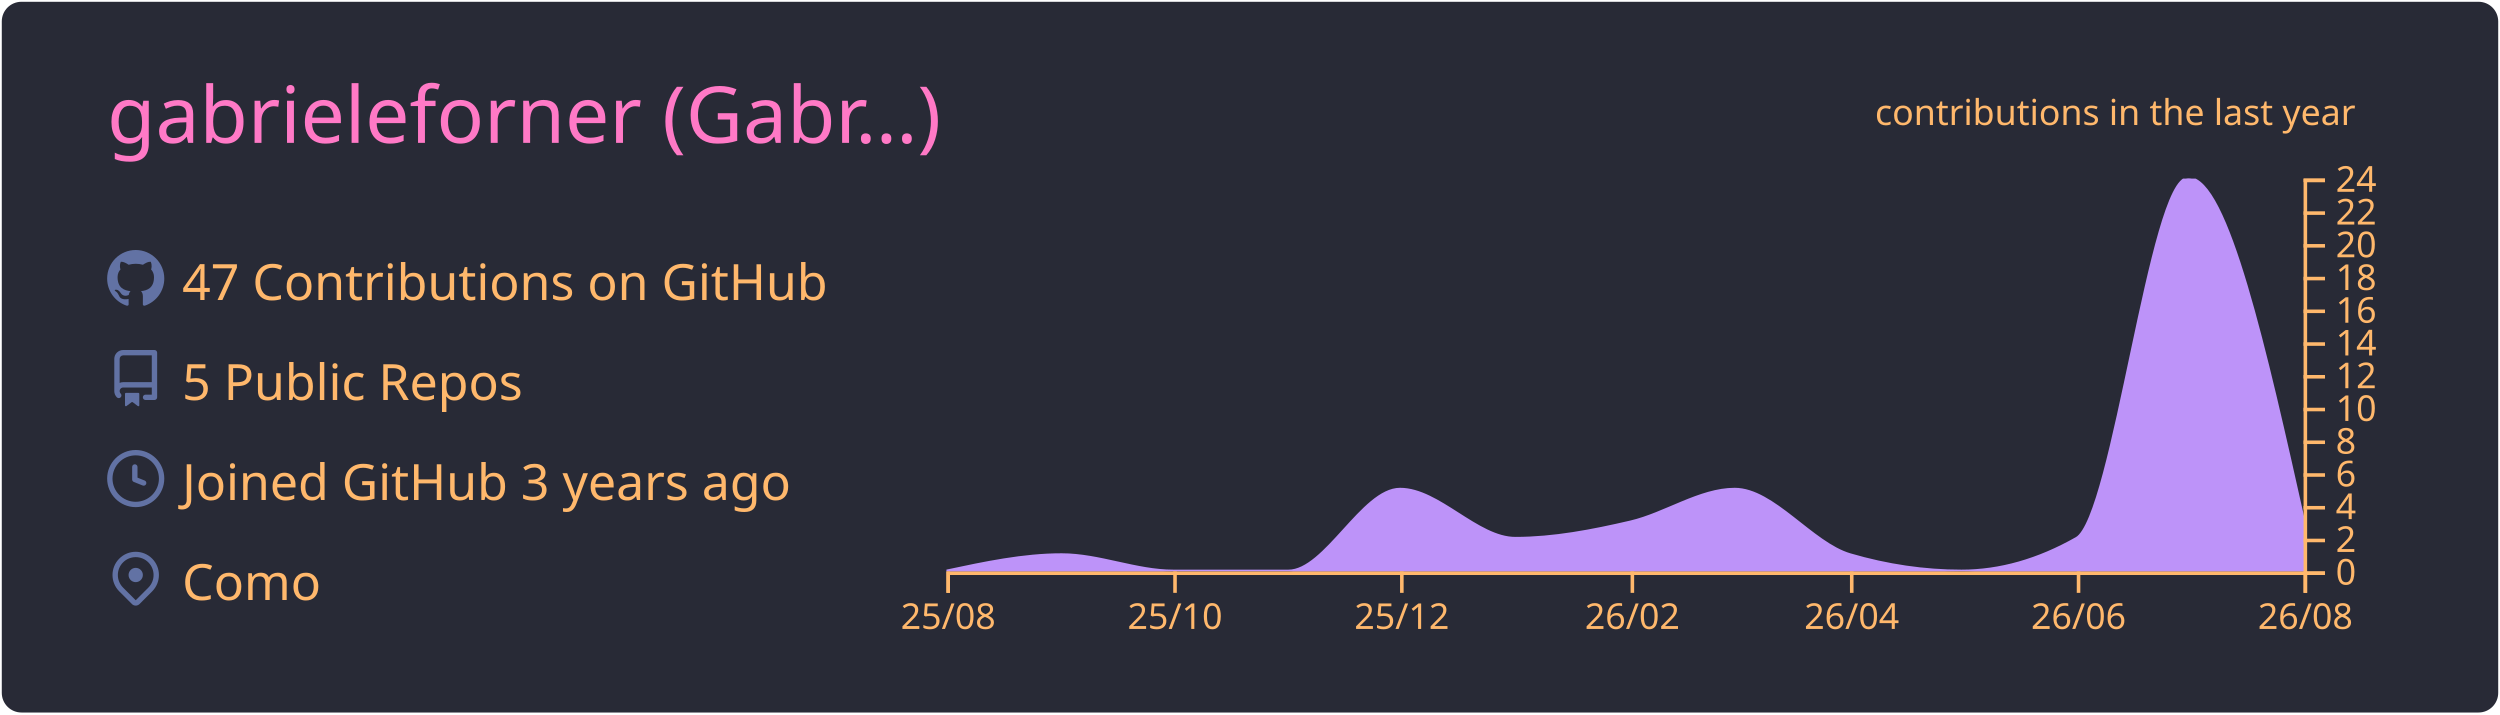
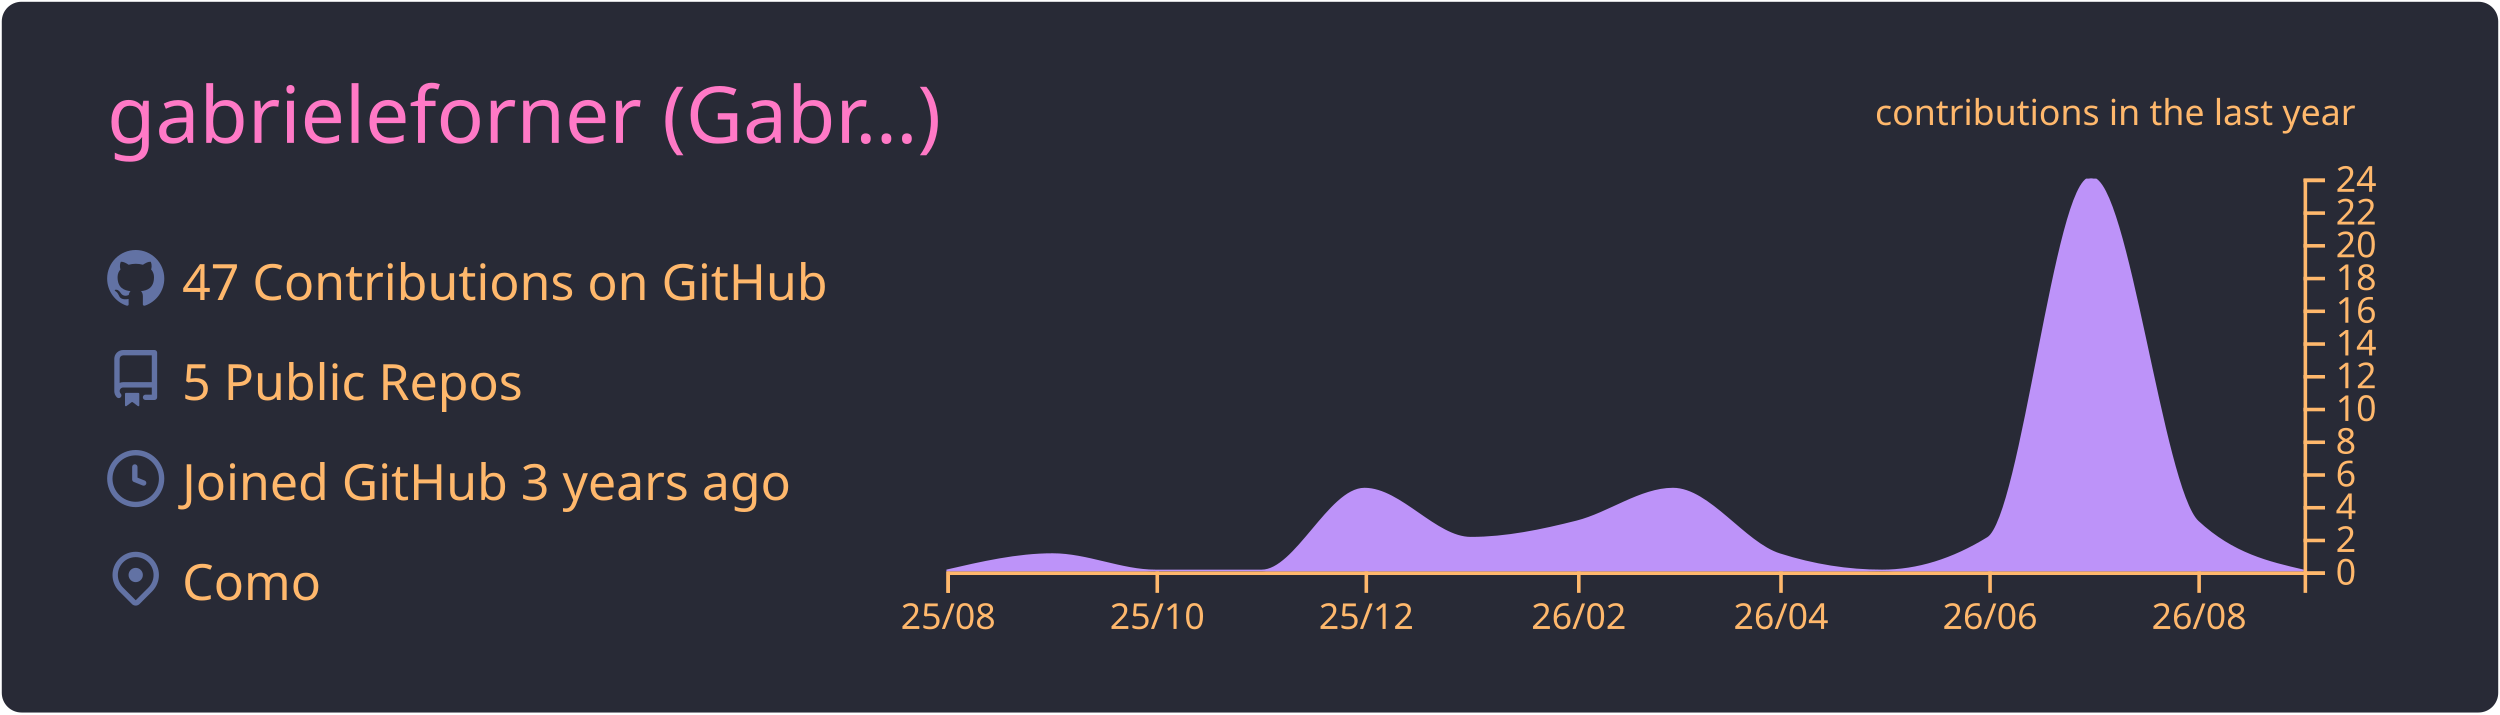
<svg xmlns="http://www.w3.org/2000/svg" width="700" height="200" viewBox="0 0 700 200">
  <style>* {
          font-family: 'Segoe UI', Ubuntu, "Helvetica Neue", Sans-Serif
        }</style>
  <g class="gpsc-root">
    <rect x="1" y="1" rx="5" ry="5" height="99%" width="99.714%" stroke="#282a36" stroke-width="1" fill="#282a36" stroke-opacity="1" />
    <text x="30" y="40" class="gpsc-item" style="--gpsc-i: 0; font-size: 22px; fill: #ff79c6;">gabrieleforner (Gabr…)</text>
    <g transform="translate(0,40)">
      <g transform="translate(30,30)">
        <g class="gpsc-item" style="--gpsc-i: 0;">
          <g transform="translate(0,0)" width="14" height="14" fill="#6272a4">
            <path fill-rule="evenodd" d="M8 0C3.58 0 0 3.58 0 8c0 3.54 2.29 6.53 5.47 7.59.4.07.55-.17.55-.38 0-.19-.01-.82-.01-1.49-2.01.37-2.53-.49-2.69-.94-.09-.23-.48-.94-.82-1.13-.28-.15-.68-.52-.01-.53.63-.01 1.08.58 1.23.82.72 1.21 1.87.87 2.33.66.07-.52.28-.87.51-1.07-1.78-.2-3.64-.89-3.64-3.95 0-.87.31-1.59.82-2.15-.08-.2-.36-1.02.08-2.12 0 0 .67-.21 2.2.82.64-.18 1.32-.27 2-.27.68 0 1.36.09 2 .27 1.53-1.04 2.2-.82 2.2-.82.44 1.1.16 1.92.08 2.12.51.56.82 1.27.82 2.15 0 3.07-1.87 3.75-3.65 3.95.29.25.54.73.54 1.48 0 1.07-.01 1.93-.01 2.2 0 .21.15.46.55.38A8.013 8.013 0 0016 8c0-4.42-3.58-8-8-8z" />
          </g>
        </g>
        <g class="gpsc-item" style="--gpsc-i: 1;">
          <g transform="translate(0,28)" width="14" height="14" fill="#6272a4">
            <path fill-rule="evenodd" d="M2 2.5A2.5 2.5 0 014.5 0h8.75a.75.75 0 01.75.75v12.5a.75.75 0 01-.75.75h-2.5a.75.75 0 110-1.5h1.75v-2h-8a1 1 0 00-.714 1.7.75.75 0 01-1.072 1.05A2.495 2.495 0 012 11.5v-9zm10.5-1V9h-8c-.356 0-.694.074-1 .208V2.5a1 1 0 011-1h8zM5 12.25v3.25a.25.25 0 00.4.2l1.45-1.087a.25.25 0 01.3 0L8.6 15.7a.25.25 0 00.4-.2v-3.25a.25.25 0 00-.25-.25h-3.5a.25.25 0 00-.25.25z" />
          </g>
        </g>
        <g class="gpsc-item" style="--gpsc-i: 2;">
          <g transform="translate(0,56)" width="14" height="14" fill="#6272a4">
            <path fill-rule="evenodd" d="M1.5 8a6.5 6.5 0 1113 0 6.5 6.5 0 01-13 0zM8 0a8 8 0 100 16A8 8 0 008 0zm.5 4.75a.75.75 0 00-1.5 0v3.5a.75.75 0 00.471.696l2.5 1a.75.75 0 00.557-1.392L8.5 7.742V4.75z" />
          </g>
        </g>
        <g class="gpsc-item" style="--gpsc-i: 3;">
          <g transform="translate(0,84)" width="14" height="14" fill="#6272a4">
            <path fill-rule="evenodd" d="M11.536 3.464a5 5 0 010 7.072L8 14.07l-3.536-3.535a5 5 0 117.072-7.072v.001zm1.06 8.132a6.5 6.5 0 10-9.192 0l3.535 3.536a1.5 1.5 0 002.122 0l3.535-3.536zM8 9a2 2 0 100-4 2 2 0 000 4z" />
          </g>
        </g>
        <text x="21" y="14" class="gpsc-item" style="--gpsc-i: 0; fill: #ffb86c; font-size: 14px;">47 Contributions on GitHub</text>
        <text x="21" y="42" class="gpsc-item" style="--gpsc-i: 1; fill: #ffb86c; font-size: 14px;">5 Public Repos</text>
        <text x="21" y="70" class="gpsc-item" style="--gpsc-i: 2; fill: #ffb86c; font-size: 14px;">Joined GitHub 3 years ago</text>
        <text x="21" y="98" class="gpsc-item" style="--gpsc-i: 3; fill: #ffb86c; font-size: 14px;">Como</text>
      </g>
      <g color="#bd93f9" transform="translate(295,10)">
        <clipPath id="gpsc-reveal-clip">
          <rect class="gpsc-reveal" x="-30" y="0" width="410" height="110" style="--gpsc-w: 410px; --gpsc-i: 4;" />
        </clipPath>
        <g clip-path="url(#gpsc-reveal-clip)" class="gpsc-chart" style="--gpsc-i: 4;">
-           <path transform="translate(-30,0)" stroke="#bd93f9" fill="#bd93f9" opacity="1" d="M0,110C10.758,107.708,21.516,105.417,32.274,105.417C42.685,105.417,53.096,110,63.507,110C74.265,110,85.023,110,95.781,110C106.192,110,116.603,87.083,127.014,87.083C137.772,87.083,148.53,100.833,159.288,100.833C170.046,100.833,180.804,98.753,191.562,96.25C201.279,93.99,210.995,87.083,220.712,87.083C231.47,87.083,242.228,102.259,252.986,105.417C263.397,108.472,273.808,110,284.219,110C294.977,110,305.735,106.944,316.493,100.833C326.904,94.919,337.315,0,347.726,0C358.484,0,369.242,48.125,380,96.25L380,110C369.242,110,358.484,110,347.726,110C337.315,110,326.904,110,316.493,110C305.735,110,294.977,110,284.219,110C273.808,110,263.397,110,252.986,110C242.228,110,231.47,110,220.712,110C210.995,110,201.279,110,191.562,110C180.804,110,170.046,110,159.288,110C148.53,110,137.772,110,127.014,110C116.603,110,106.192,110,95.781,110C85.023,110,74.265,110,63.507,110C53.096,110,42.685,110,32.274,110C21.516,110,10.758,110,0,110Z" />
+           <path transform="translate(-30,0)" stroke="#bd93f9" fill="#bd93f9" opacity="1" d="M0,110C9.916,107.708,19.832,105.417,29.747,105.417C39.343,105.417,48.939,110,58.535,110C68.451,110,78.367,110,88.283,110C97.879,110,107.475,87.083,117.071,87.083C126.987,87.083,136.902,100.833,146.818,100.833C156.734,100.833,166.65,98.753,176.566,96.25C185.522,93.99,194.478,87.083,203.434,87.083C213.35,87.083,223.266,102.259,233.182,105.417C242.778,108.472,252.374,110,261.97,110C271.886,110,281.801,106.944,291.717,100.833C301.313,94.919,310.909,0,320.505,0C330.421,0,340.337,87.083,350.253,96.25C360.168,105.417,370.084,107.708,380,110L380,110C370.084,110,360.168,110,350.253,110C340.337,110,330.421,110,320.505,110C310.909,110,301.313,110,291.717,110C281.801,110,271.886,110,261.97,110C252.374,110,242.778,110,233.182,110C223.266,110,213.35,110,203.434,110C194.478,110,185.522,110,176.566,110C166.65,110,156.734,110,146.818,110C136.902,110,126.987,110,117.071,110C107.475,110,97.879,110,88.283,110C78.367,110,68.451,110,58.535,110C48.939,110,39.343,110,29.747,110C19.832,110,9.916,110,0,110Z" />
        </g>
        <g color="#ffb86c" transform="translate(-30,110)" fill="none" font-size="10" font-family="sans-serif" text-anchor="middle">
          <path class="domain" stroke="currentColor" d="M0.5,6V0.5H380.5V6" />
          <g class="tick" opacity="1" transform="translate(0.5,0)">
            <line stroke="currentColor" y2="6" />
            <text fill="currentColor" y="9" dy="0.71em">25/08</text>
          </g>
-           <g class="tick" opacity="1" transform="translate(64.00685,0)">
+           <g class="tick" opacity="1" transform="translate(59.03535,0)">
            <line stroke="currentColor" y2="6" />
            <text fill="currentColor" y="9" dy="0.71em">25/10</text>
          </g>
-           <g class="tick" opacity="1" transform="translate(127.5137,0)">
+           <g class="tick" opacity="1" transform="translate(117.5707,0)">
            <line stroke="currentColor" y2="6" />
            <text fill="currentColor" y="9" dy="0.71em">25/12</text>
          </g>
-           <g class="tick" opacity="1" transform="translate(192.0616,0)">
+           <g class="tick" opacity="1" transform="translate(177.0657,0)">
            <line stroke="currentColor" y2="6" />
            <text fill="currentColor" y="9" dy="0.71em">26/02</text>
          </g>
-           <g class="tick" opacity="1" transform="translate(253.4863,0)">
+           <g class="tick" opacity="1" transform="translate(233.6818,0)">
            <line stroke="currentColor" y2="6" />
            <text fill="currentColor" y="9" dy="0.71em">26/04</text>
          </g>
-           <g class="tick" opacity="1" transform="translate(316.9932,0)">
+           <g class="tick" opacity="1" transform="translate(292.2172,0)">
            <line stroke="currentColor" y2="6" />
            <text fill="currentColor" y="9" dy="0.71em">26/06</text>
          </g>
-           <g class="tick" opacity="1" transform="translate(380.5,0)">
+           <g class="tick" opacity="1" transform="translate(350.7525,0)">
            <line stroke="currentColor" y2="6" />
            <text fill="currentColor" y="9" dy="0.71em">26/08</text>
          </g>
        </g>
        <g color="#ffb86c" transform="translate(350,0)" fill="none" font-size="10" font-family="sans-serif" text-anchor="start">
          <path class="domain" stroke="currentColor" d="M6,110.5H0.5V0.5H6" />
          <g class="tick" opacity="1" transform="translate(0,110.5)">
            <line stroke="currentColor" x2="6" />
            <text fill="currentColor" x="9" dy="0.32em">0</text>
          </g>
          <g class="tick" opacity="1" transform="translate(0,101.3333)">
            <line stroke="currentColor" x2="6" />
            <text fill="currentColor" x="9" dy="0.32em">2</text>
          </g>
          <g class="tick" opacity="1" transform="translate(0,92.16667)">
            <line stroke="currentColor" x2="6" />
            <text fill="currentColor" x="9" dy="0.32em">4</text>
          </g>
          <g class="tick" opacity="1" transform="translate(0,83)">
            <line stroke="currentColor" x2="6" />
            <text fill="currentColor" x="9" dy="0.32em">6</text>
          </g>
          <g class="tick" opacity="1" transform="translate(0,73.83333)">
            <line stroke="currentColor" x2="6" />
            <text fill="currentColor" x="9" dy="0.32em">8</text>
          </g>
          <g class="tick" opacity="1" transform="translate(0,64.66667)">
            <line stroke="currentColor" x2="6" />
            <text fill="currentColor" x="9" dy="0.32em">10</text>
          </g>
          <g class="tick" opacity="1" transform="translate(0,55.5)">
            <line stroke="currentColor" x2="6" />
            <text fill="currentColor" x="9" dy="0.32em">12</text>
          </g>
          <g class="tick" opacity="1" transform="translate(0,46.33333)">
            <line stroke="currentColor" x2="6" />
            <text fill="currentColor" x="9" dy="0.32em">14</text>
          </g>
          <g class="tick" opacity="1" transform="translate(0,37.16667)">
            <line stroke="currentColor" x2="6" />
            <text fill="currentColor" x="9" dy="0.32em">16</text>
          </g>
          <g class="tick" opacity="1" transform="translate(0,28)">
            <line stroke="currentColor" x2="6" />
            <text fill="currentColor" x="9" dy="0.32em">18</text>
          </g>
          <g class="tick" opacity="1" transform="translate(0,18.83333)">
            <line stroke="currentColor" x2="6" />
            <text fill="currentColor" x="9" dy="0.32em">20</text>
          </g>
          <g class="tick" opacity="1" transform="translate(0,9.666667)">
            <line stroke="currentColor" x2="6" />
            <text fill="currentColor" x="9" dy="0.32em">22</text>
          </g>
          <g class="tick" opacity="1" transform="translate(0,0.5)">
            <line stroke="currentColor" x2="6" />
            <text fill="currentColor" x="9" dy="0.32em">24</text>
          </g>
        </g>
        <g>
          <text y="-15" x="230" style="fill: #ffb86c; font-size: 10px;">contributions in the last year</text>
        </g>
      </g>
    </g>
  </g>
</svg>
